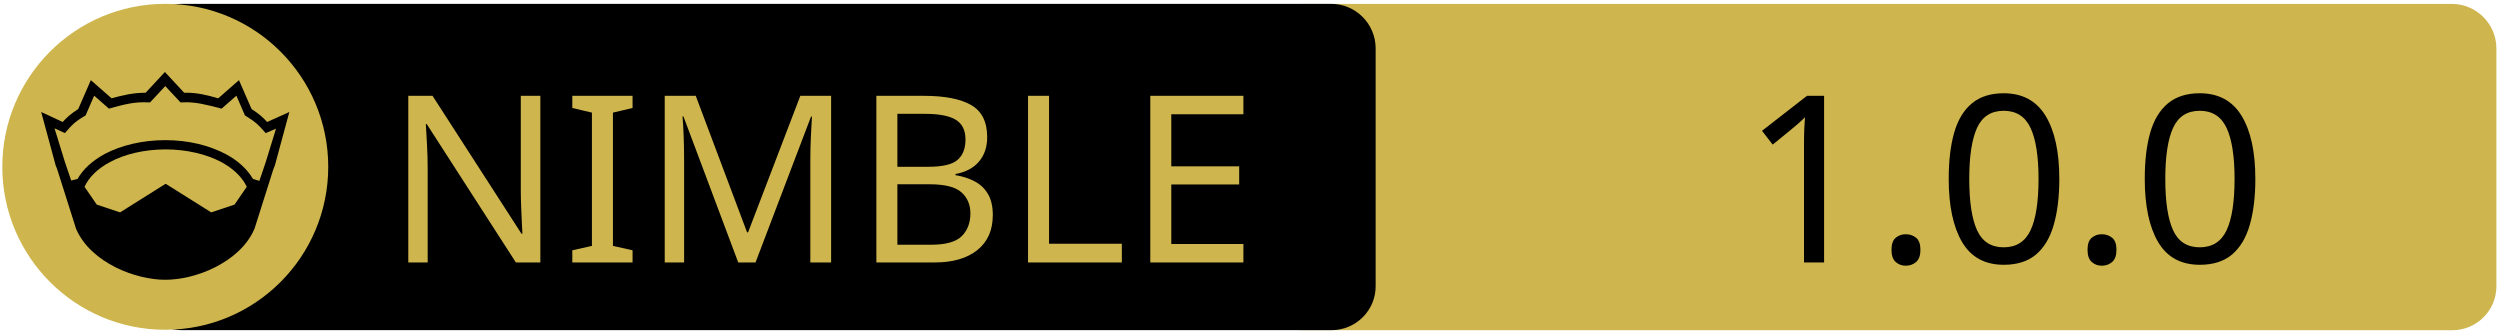
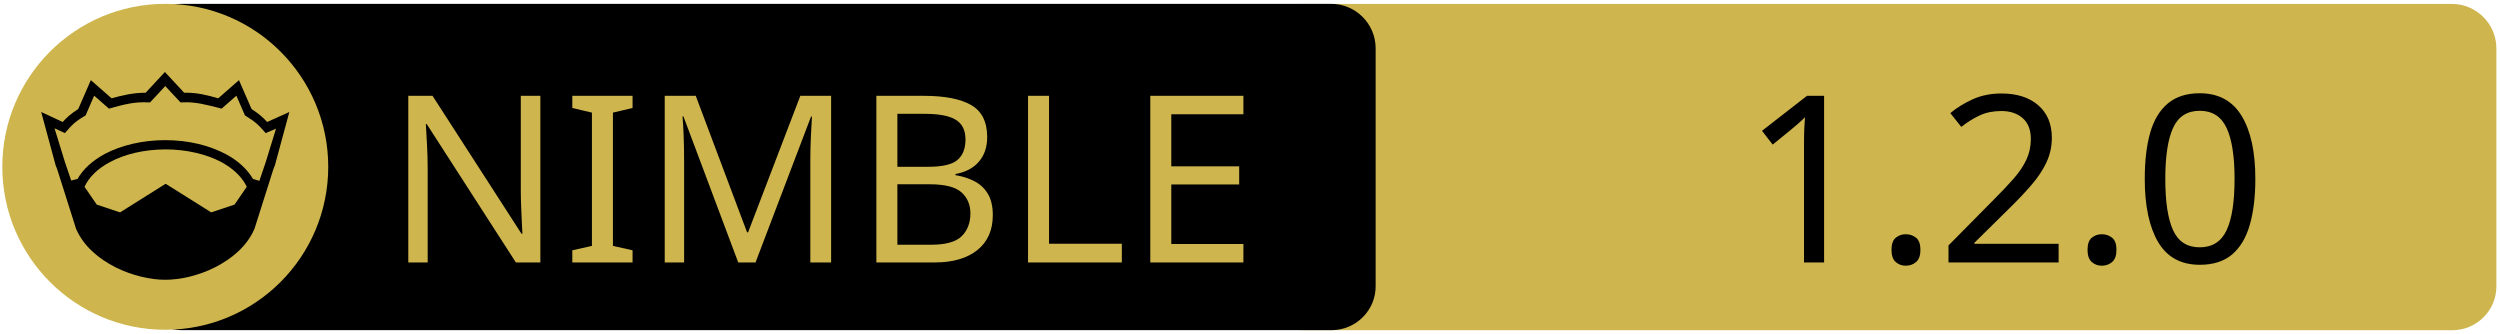
<svg xmlns="http://www.w3.org/2000/svg" xmlns:xlink="http://www.w3.org/1999/xlink" width="675" height="90" xml:space="preserve" version="1.1">
  <a xlink:href="https://github.com/WaywardWizard/nim-combinatronics">
    <g>
      <path fill="#CEB54D" id="svg_15" d="m662.123,89.159l-310.5,0c-6.6,0 -12,-5.4 -12,-12l0,-64.1c0,-6.6 5.4,-12 12,-12l310.4,0c6.6,0 12,5.4 12,12l0,64.1c0.1,6.6 -5.3,12 -11.9,12z" />
      <path id="svg_1" d="m359.524,89.139l-310.5,0c-6.6,0 -12,-5.4 -12,-12l0,-64.1c0,-6.6 5.4,-12 12,-12l310.4,0c6.6,0 12,5.4 12,12l0,64.1c0.1,6.6 -5.3,12 -11.9,12z" />
      <rect id="svg_2" fill="none" height="45.9" width="315.3" class="st0" y="24.539" x="60.224" />
      <circle id="svg_4" fill="#CEB54D" r="44" cy="45.039" cx="44.624" class="st1" />
      <g id="XMLID_4_">
        <path id="svg_5" d="m78.124,30.239l-3.9,14.4l-0.4,1l-5.1,16.1c0,0 0,0 0,0c-2,4.7 -6.1,8.1 -10.6,10.4c-4.5,2.3 -9.5,3.4 -13.5,3.4c-4,0 -8.9,-1.1 -13.5,-3.4c-4.5,-2.3 -8.6,-5.7 -10.6,-10.4c0,0 0,0 0,0l-5.1,-16.1l-0.4,-1l-3.9,-14.4l5.8,2.7c0.9,-1 2,-2.1 4.2,-3.5l3.4,-7.8l5.6,4.9c2.9,-0.8 5.8,-1.5 9.2,-1.5l5.2,-5.6l5.2,5.6c3.4,-0.1 6.4,0.7 9.2,1.5l5.6,-4.9l3.4,7.8c2.2,1.4 3.3,2.5 4.2,3.5l6,-2.7z" />
        <g id="XMLID_6_">
          <g id="svg_6">
            <path id="svg_7" fill="#CEB54D" d="m66.624,50.439l-3.3,4.8l-6.3,2.1l-12.1,-7.6c-0.1,-0.1 -0.3,-0.1 -0.4,0l-12.1,7.6l-6.3,-2.1l-3.3,-4.8c1.2,-2.6 3.5,-4.9 6.9,-6.7c3.9,-2.1 9.2,-3.4 15,-3.4c5.7,0 11,1.3 15,3.4c3.3,1.8 5.7,4.1 6.9,6.7z" class="st1" />
          </g>
          <g id="svg_8" />
        </g>
        <g id="XMLID_5_">
          <g id="svg_9">
            <path id="svg_10" fill="#CEB54D" d="m74.524,34.739l-2.8,9.1l-1.7,5l-1.6,-0.5c0,0 -0.1,0 -0.1,0c-1.6,-2.7 -4.2,-5.1 -7.5,-6.8c-4.4,-2.3 -10,-3.7 -16.2,-3.7c-6.2,0 -11.9,1.4 -16.3,3.7c-3.3,1.8 -5.9,4.1 -7.4,6.8c0,0 -0.1,0 -0.1,0l-1.6,0.4l-1.7,-5l-2.8,-9.1l2.8,1.3l0.6,-0.7c1.2,-1.3 1.8,-2.2 4.7,-3.9l0.3,-0.2l2.3,-5.3l4,3.5l0.7,-0.2c3.2,-0.9 6.3,-1.7 9.8,-1.5l0.6,0l4.1,-4.4l4.1,4.4l0.6,0c3.5,-0.2 6.5,0.7 9.8,1.5l0.7,0.2l4,-3.5l2.3,5.3l0.3,0.2c2.9,1.8 3.5,2.6 4.7,3.9l0.6,0.7l2.8,-1.2z" class="st1" />
          </g>
          <g id="svg_11" />
        </g>
      </g>
      <text x="-442" y="-350.021" id="svg_16" font-size="63px" font-family="'PT Sans Caption', 'Tahoma', 'Helvetica Neue Medium', 'PT Sans', sans-serif" fill="#CEB54D" class="st1 st2 st3" transform="matrix(1 0 0 1 546.13 420.879)">NIMBLE</text>
-       <text x="-76.0" y="-350.012" id="svg_17" font-size="63.012px" font-family="'PT Sans Caption', 'Tahoma', 'Helvetica Neue Medium', 'PT Sans', sans-serif" fill="#000000" class="st1 st2 st3" transform="matrix(1 0 0 1 546.13 420.879)">1.0.0</text>
+       <text x="-76.0" y="-350.012" id="svg_17" font-size="63.012px" font-family="'PT Sans Caption', 'Tahoma', 'Helvetica Neue Medium', 'PT Sans', sans-serif" fill="#000000" class="st1 st2 st3" transform="matrix(1 0 0 1 546.13 420.879)">1.2.0</text>
    </g>
  </a>
</svg>
